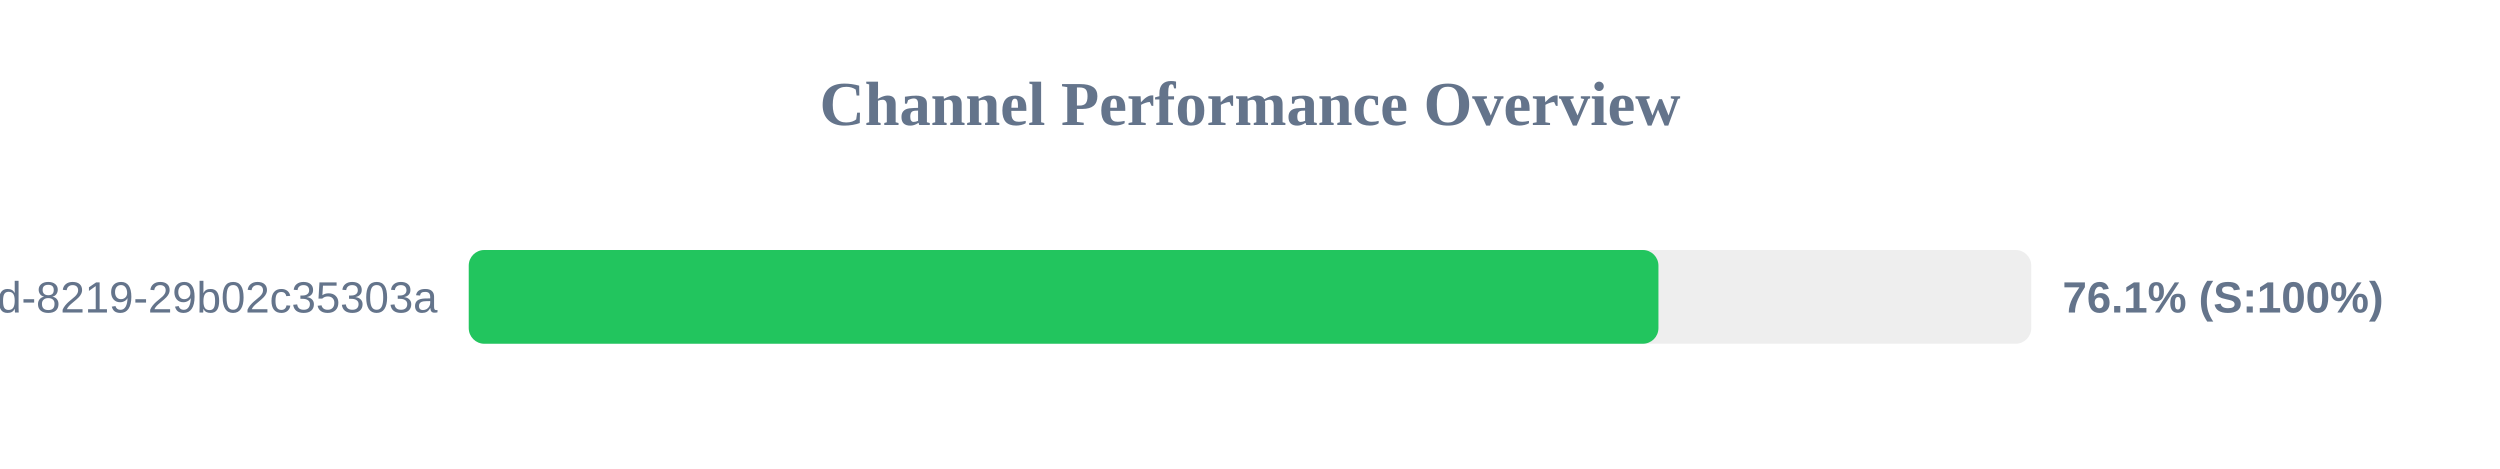
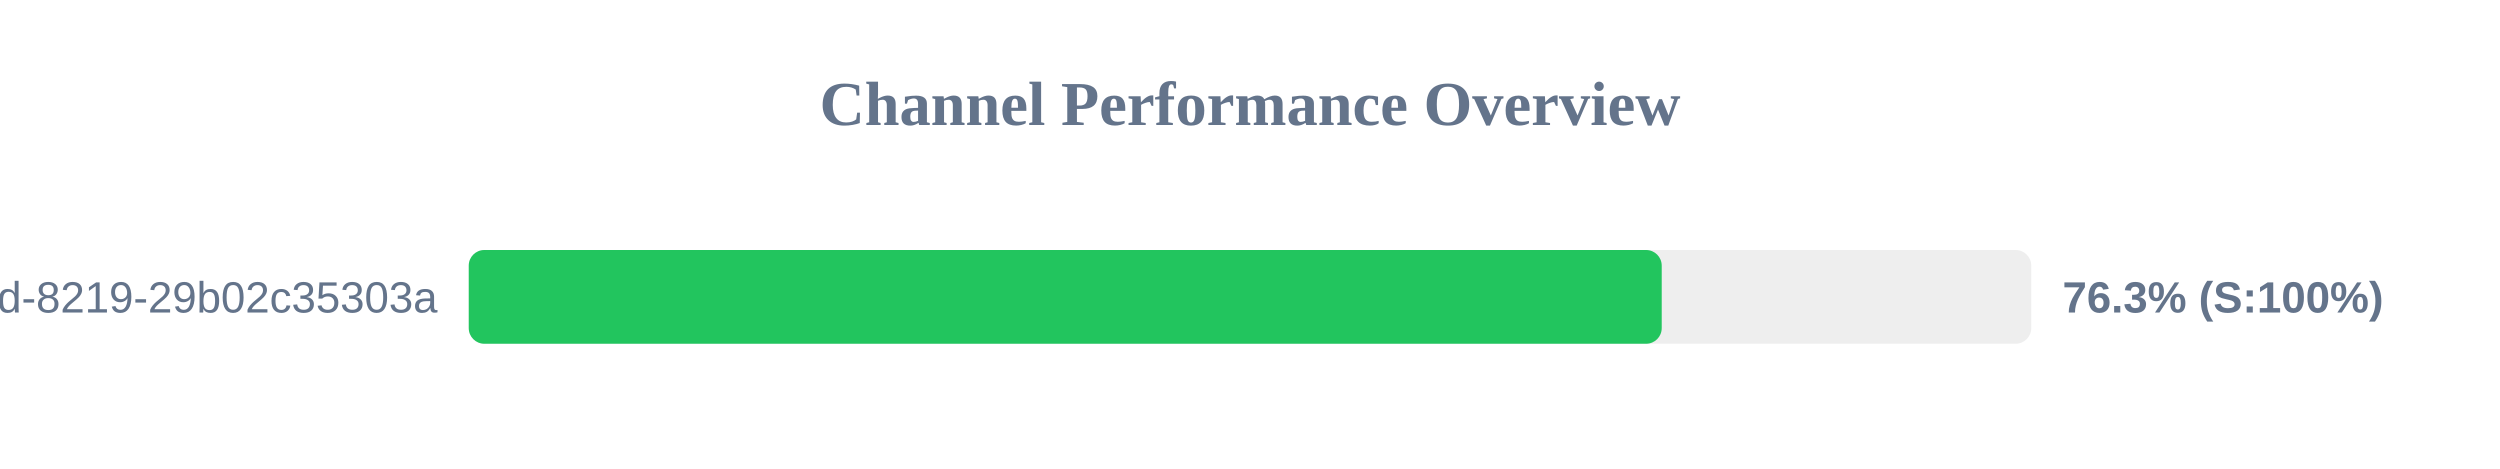
<svg xmlns="http://www.w3.org/2000/svg" width="800" height="150" version="1.1">
  <style>
        .row { font: 14px Arial; fill: #64748b; }
        .score { font: bold 14px Arial; fill: #64748b; }
    </style>
  <text x="400" y="40" text-anchor="middle" font-size="20px" font-weight="bold" fill="#64748b">Channel Performance Overview</text>
  <rect x="150" y="80" width="500" height="30" fill="#eee" rx="5" />
-   <rect x="150" y="80" width="380.7" height="30" fill="#22c55e" rx="5" />
+   <rect x="150" y="80" width="381.75" height="30" fill="#22c55e" rx="5" />
  <text x="140" y="100" text-anchor="end" class="row">?uuid=5eaa121d-4362-444d-8219-29b02c35303a</text>
-   <text x="660" y="100" text-anchor="start" class="score">76.1% (S:100%)</text>
+   <text x="660" y="100" text-anchor="start" class="score">76.3% (S:100%)</text>
</svg>
